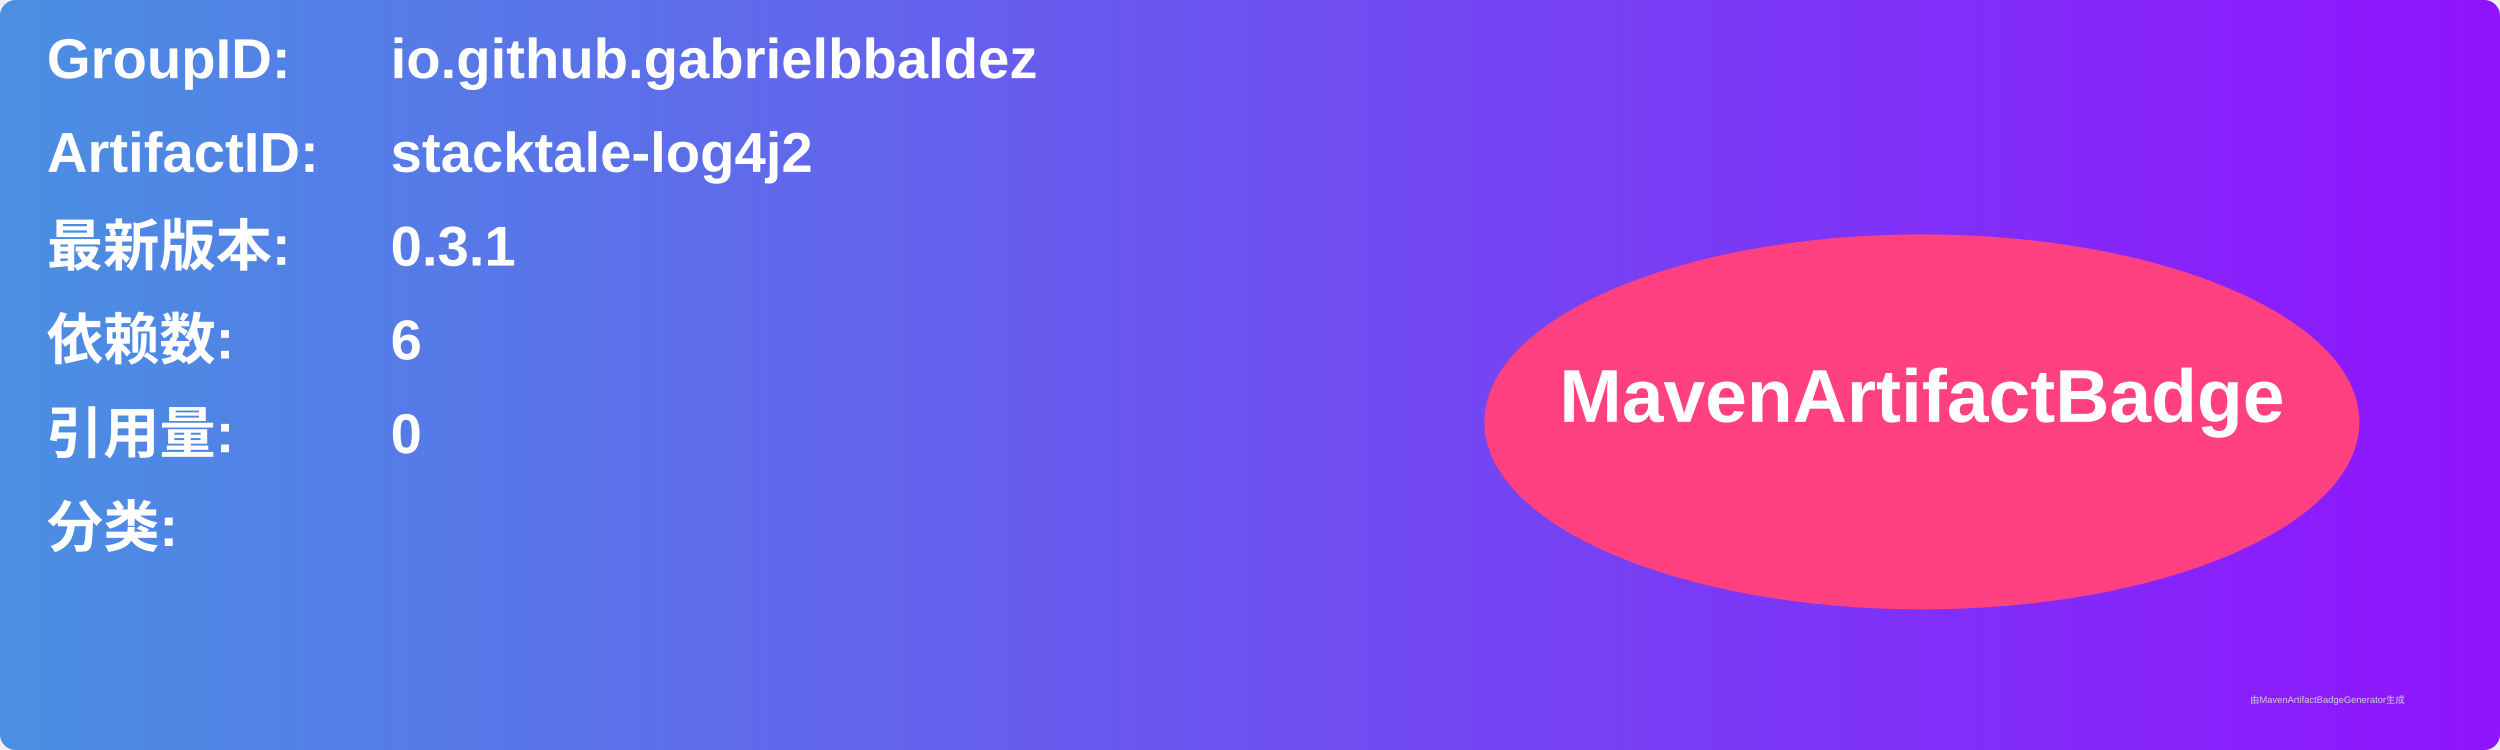
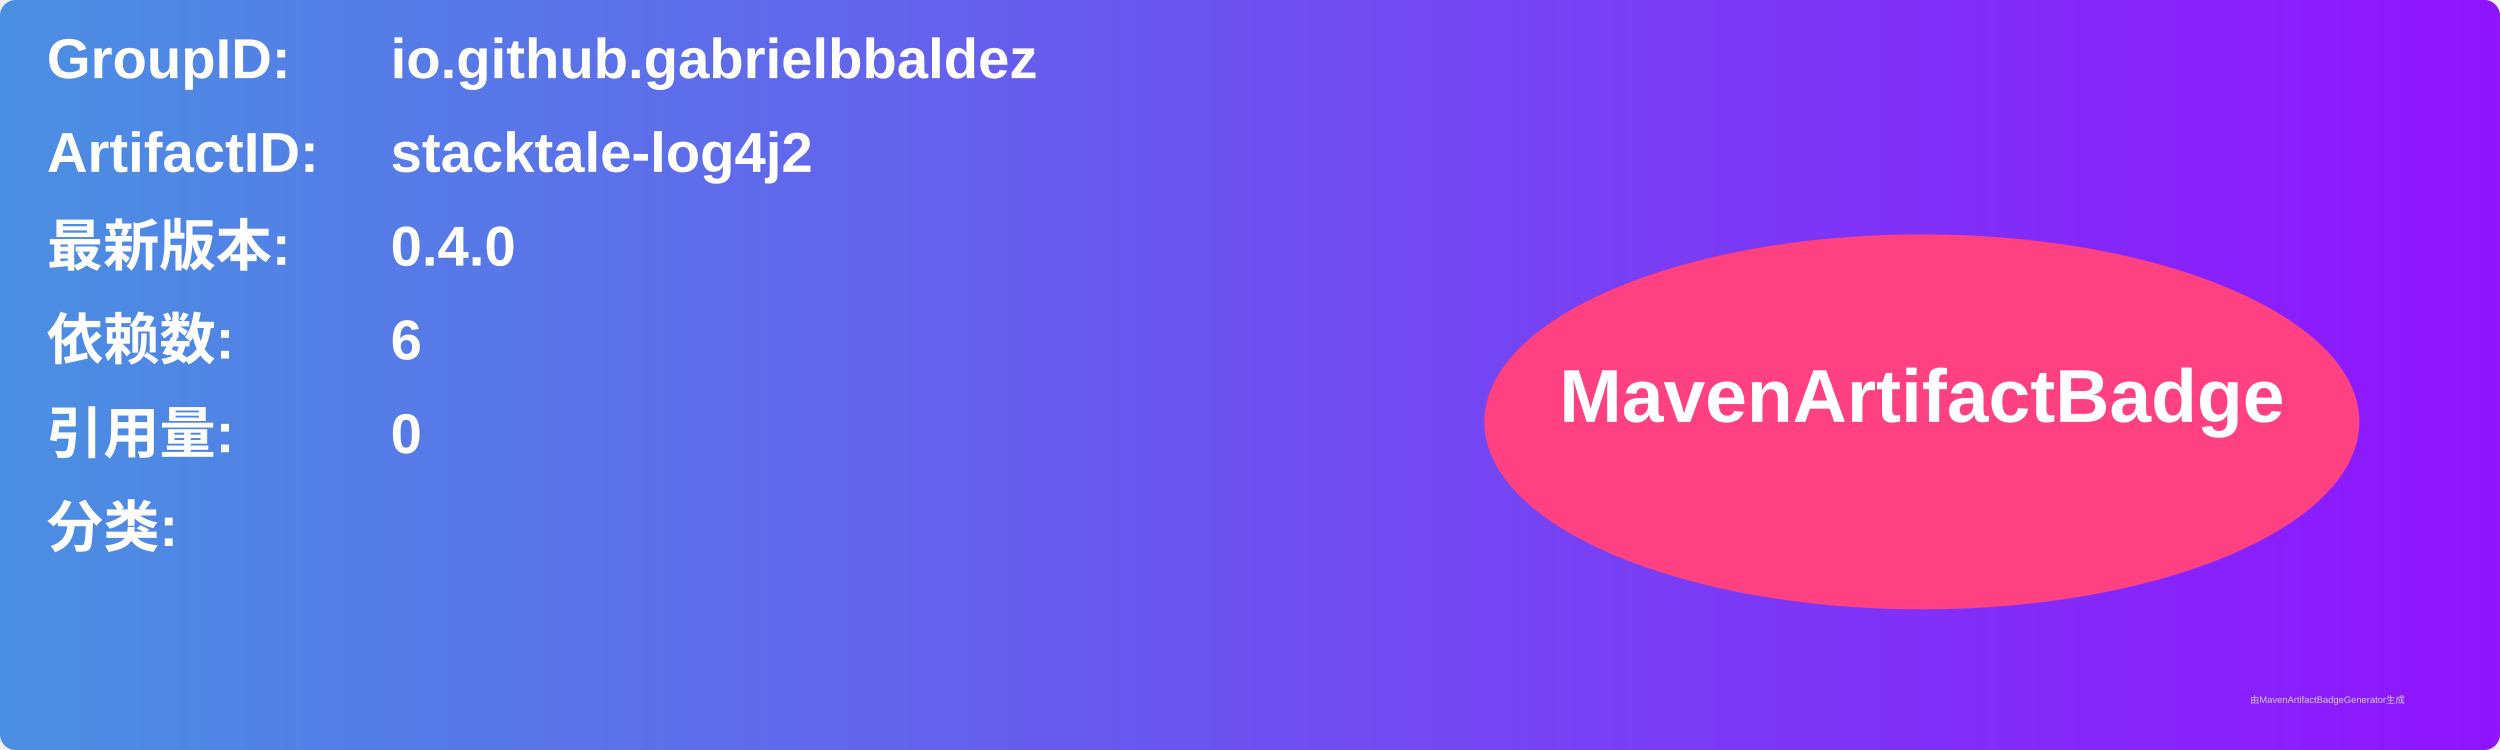
<svg xmlns="http://www.w3.org/2000/svg" width="800" height="240" viewBox="0 0 800 240">
  <linearGradient id="grad" x1="0%" y1="0%" x2="100%" y2="0%">
    <stop offset="0%" stop-color="#4a90e2" />
    <stop offset="100%" stop-color="#9013fe" />
  </linearGradient>
  <rect width="100%" height="100%" rx="5" ry="5" fill="url(#grad)" />
  <g transform="translate(15, 15)">
    <text x="0" y="10" font-family="Arial" font-size="18" fill="white" font-weight="bold" width="260">GroupID:</text>
    <text x="110" y="10" font-family="Arial" font-size="18" fill="white" font-weight="bold" width="460">io.github.gabrielbbaldez</text>
    <text x="0" y="40" font-family="Arial" font-size="18" fill="white" font-weight="bold" width="260">ArtifactID:</text>
    <text x="110" y="40" font-family="Arial" font-size="18" fill="white" font-weight="bold" width="460">stacktale-log4j2</text>
    <text x="0" y="70" font-family="Arial" font-size="18" fill="white" font-weight="bold">最新版本:</text>
    <text x="110" y="70" font-family="Arial" font-size="18" fill="white" font-weight="bold">
-       <tspan font-weight="bold">0.3.1</tspan>
+       <tspan font-weight="bold">0.4.0</tspan>
    </text>
    <text x="0" y="100" font-family="Arial" font-size="18" fill="white" font-weight="bold">依赖数: </text>
    <text x="110" y="100" font-family="Arial" font-size="18" fill="white">
      <tspan font-weight="bold">6</tspan>
    </text>
    <text x="0" y="130" font-family="Arial" font-size="18" fill="white" font-weight="bold">引用量: </text>
    <text x="110" y="130" font-family="Arial" font-size="18" fill="white">
      <tspan font-weight="bold">0</tspan>
    </text>
    <text x="0" y="160" font-family="Arial" font-size="18" fill="white" font-weight="bold">分类:</text>
    <text x="10" y="190" font-family="Arial" font-size="10" fill="white">
      <tspan font-weight="bold" />
    </text>
    <ellipse cx="600" cy="120" rx="140" ry="60" fill="#ff4081" />
    <text x="600" y="120" text-anchor="middle" font-family="Arial" font-size="24" fill="white" font-weight="bold">MavenArtifactBadge</text>
  </g>
  <text x="720" y="225" font-family="Arial" font-size="3" fill="#d0d0d0">由MavenArtifactBadgeGenerator生成</text>
</svg>
